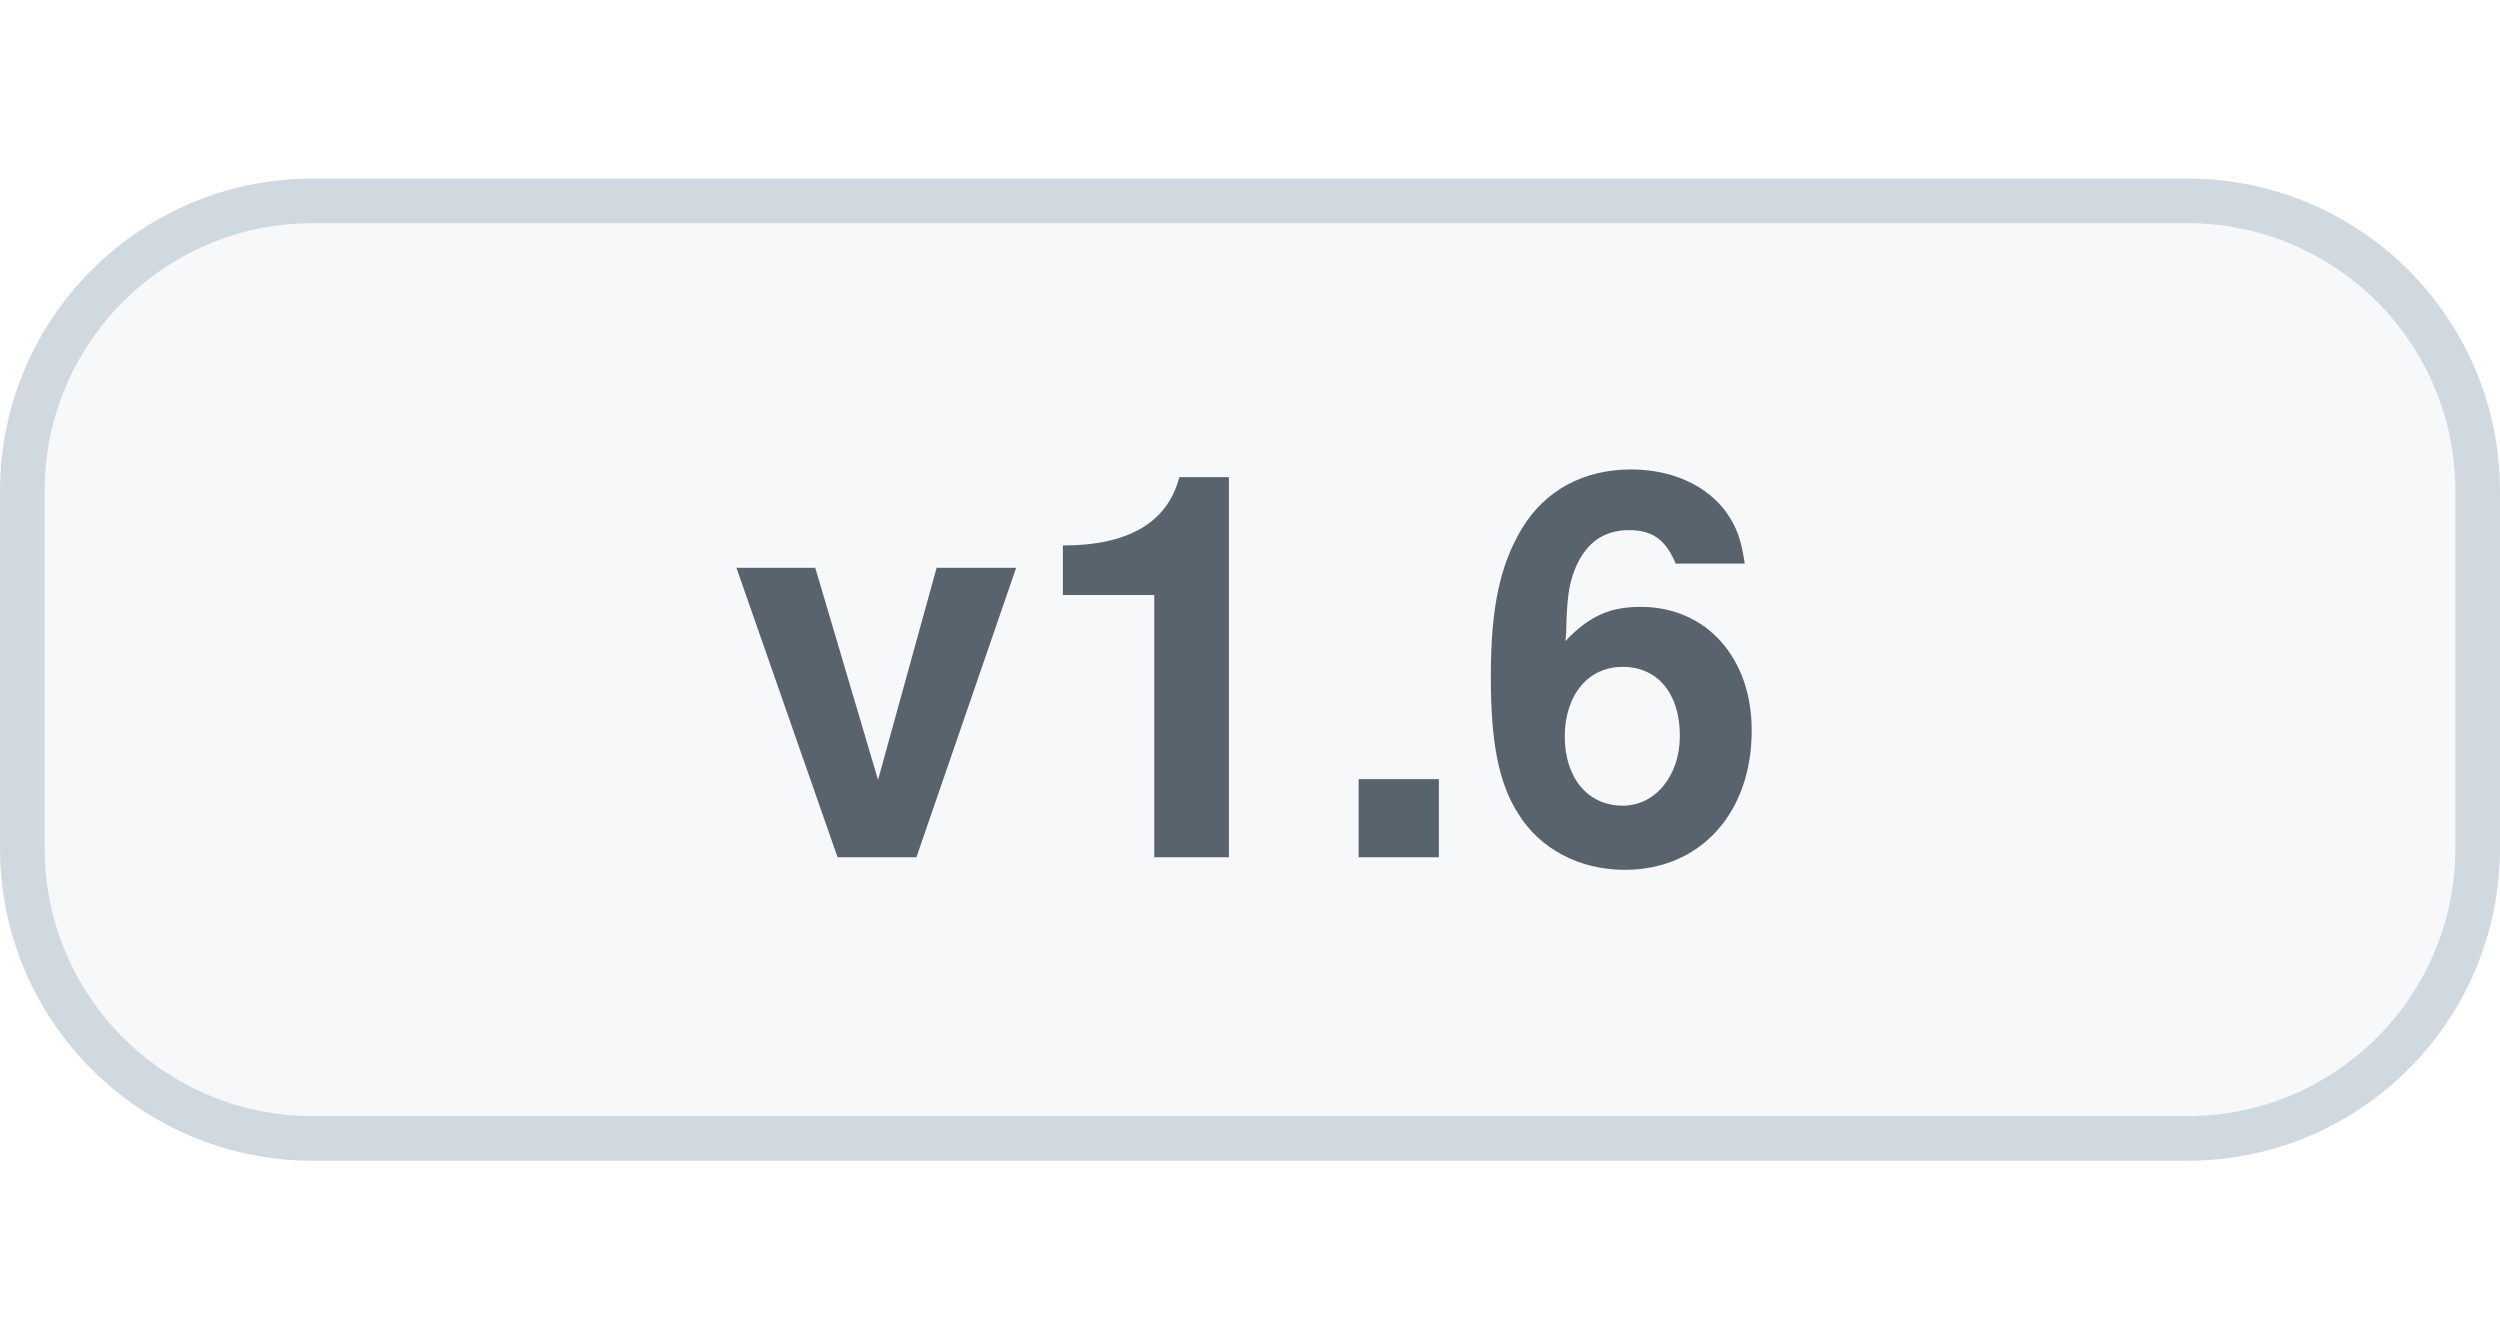
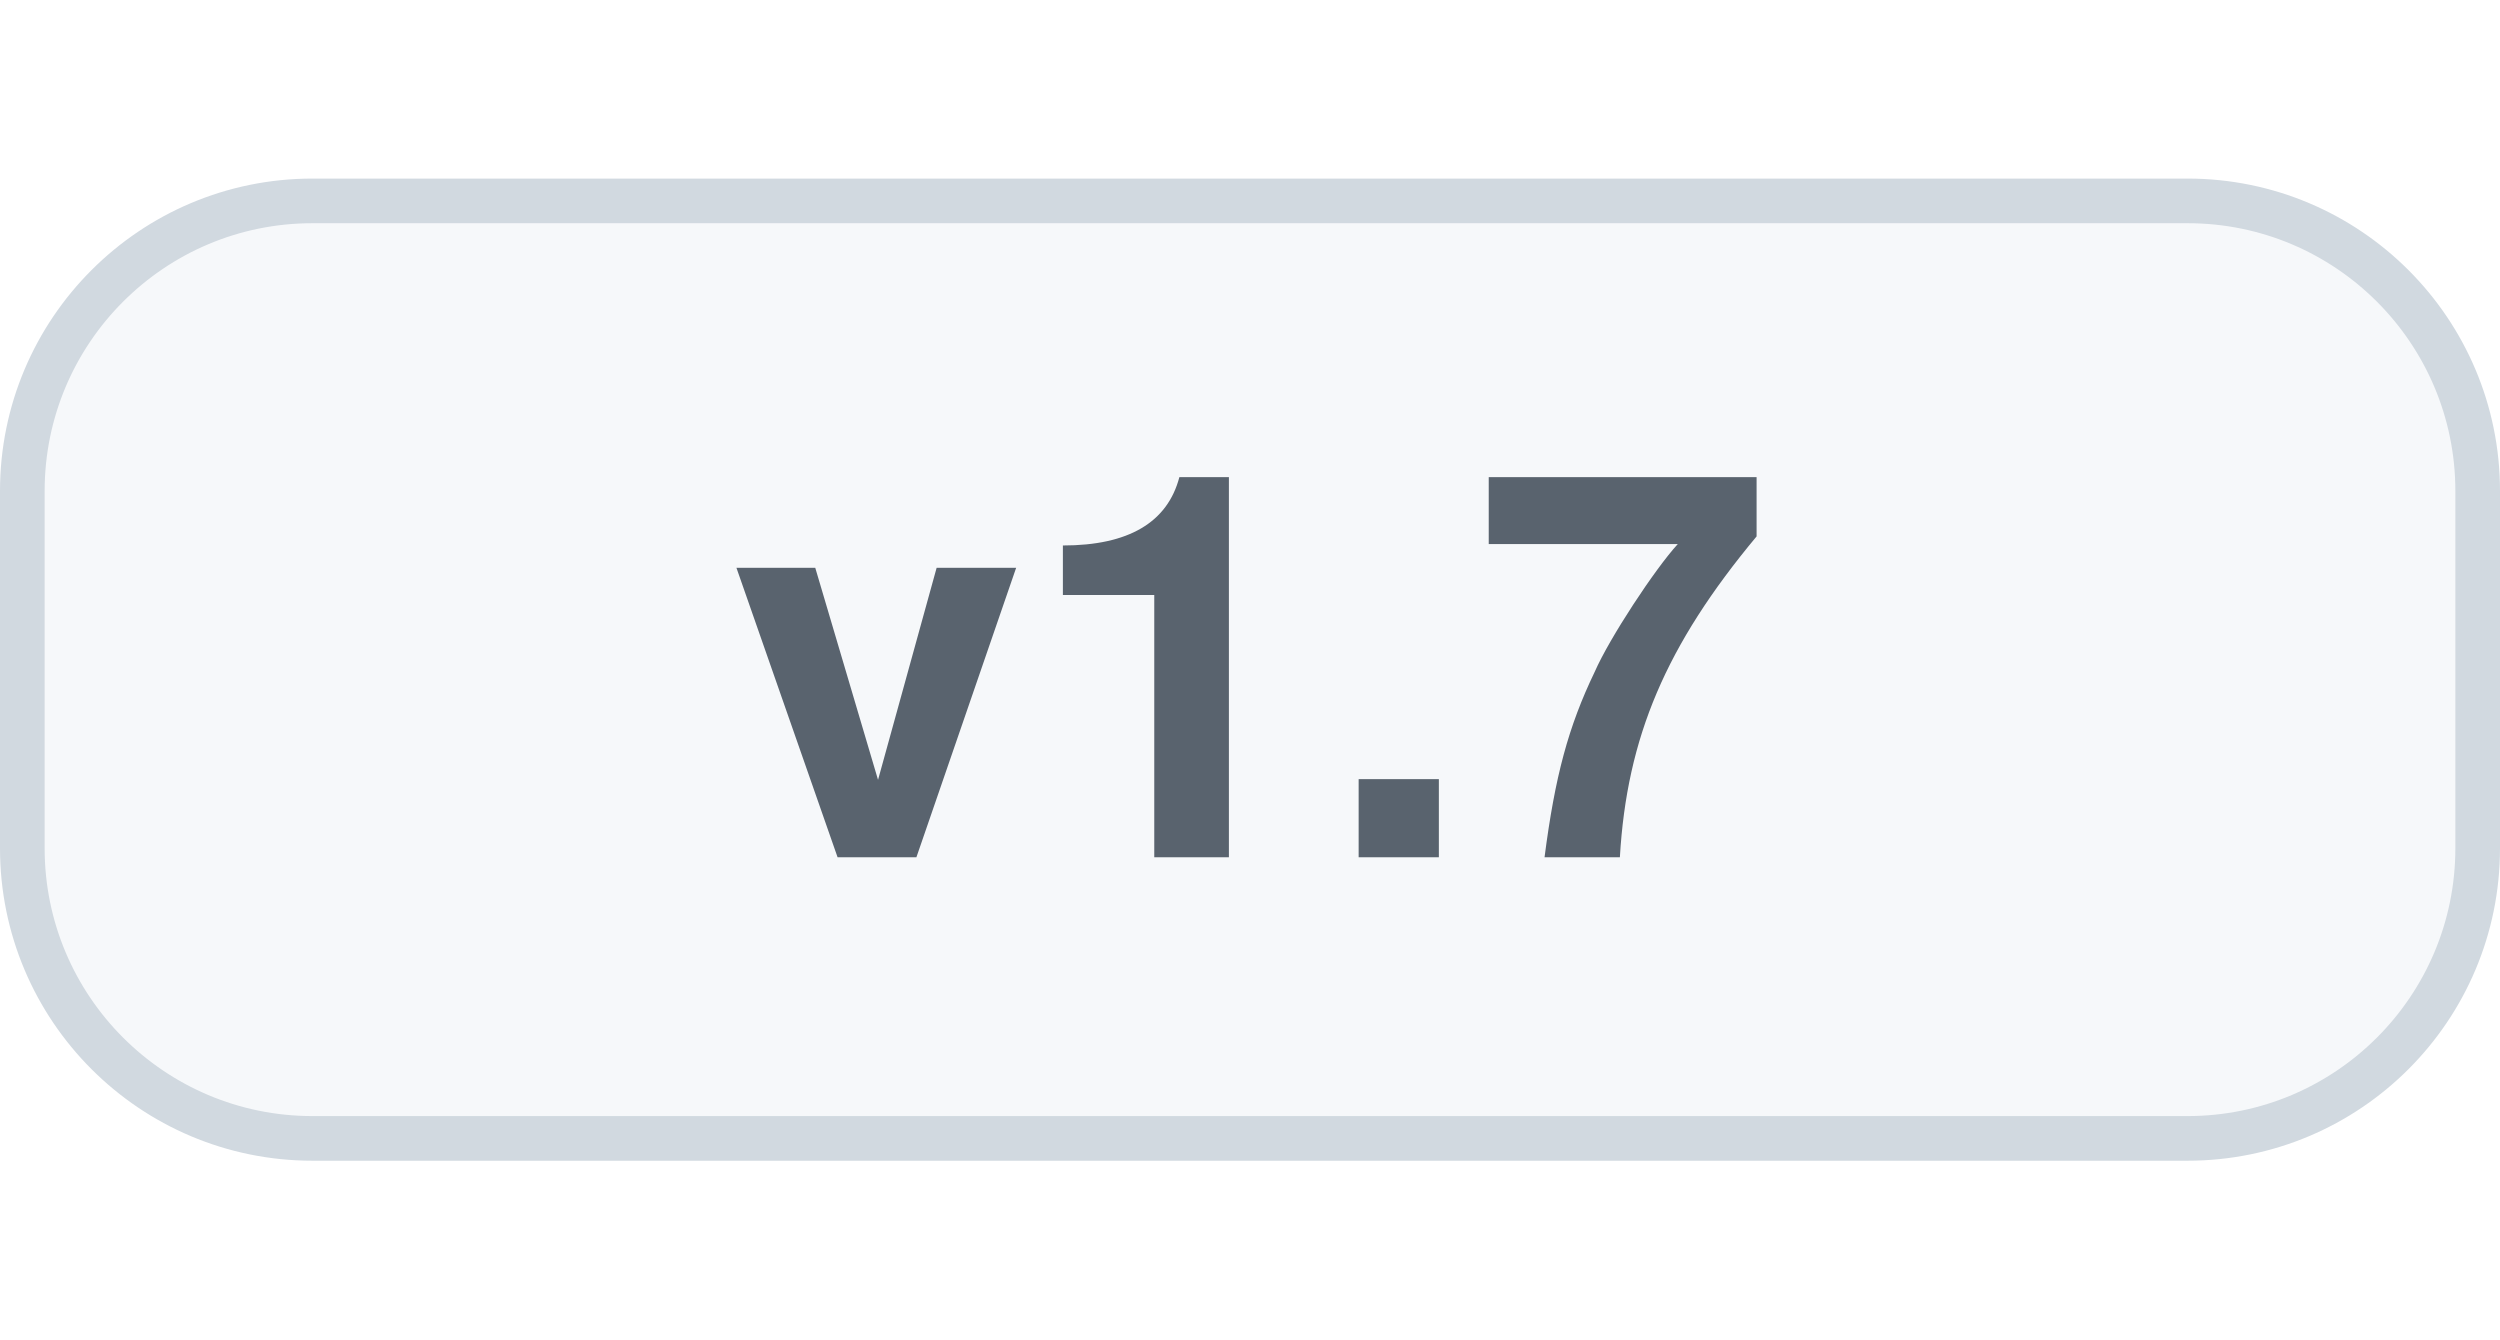
<svg xmlns="http://www.w3.org/2000/svg" width="56" height="30" viewBox="0 0 56 30" role="img" aria-labelledby="title">
  <style>
    .bg{fill:#f6f8fa;stroke:#d1d9e0}.label{fill:#59636e}
    @media(prefers-color-scheme:dark){.bg{fill:#161b22;stroke:#30363d}.label{fill:#b1bac4}}
  </style>
  <rect class="bg" x=".5" y="4.5" width="55" height="21" rx="6.5" />
-   <text class="label" x="28" y="19.2" text-anchor="middle" font-family="-apple-system,BlinkMacSystemFont,'Segoe UI',Helvetica,Arial,sans-serif" font-size="12" font-weight="600">v1.6</text>
+   <text class="label" x="28" y="19.2" text-anchor="middle" font-family="-apple-system,BlinkMacSystemFont,'Segoe UI',Helvetica,Arial,sans-serif" font-size="12" font-weight="600">v1.7</text>
</svg>
